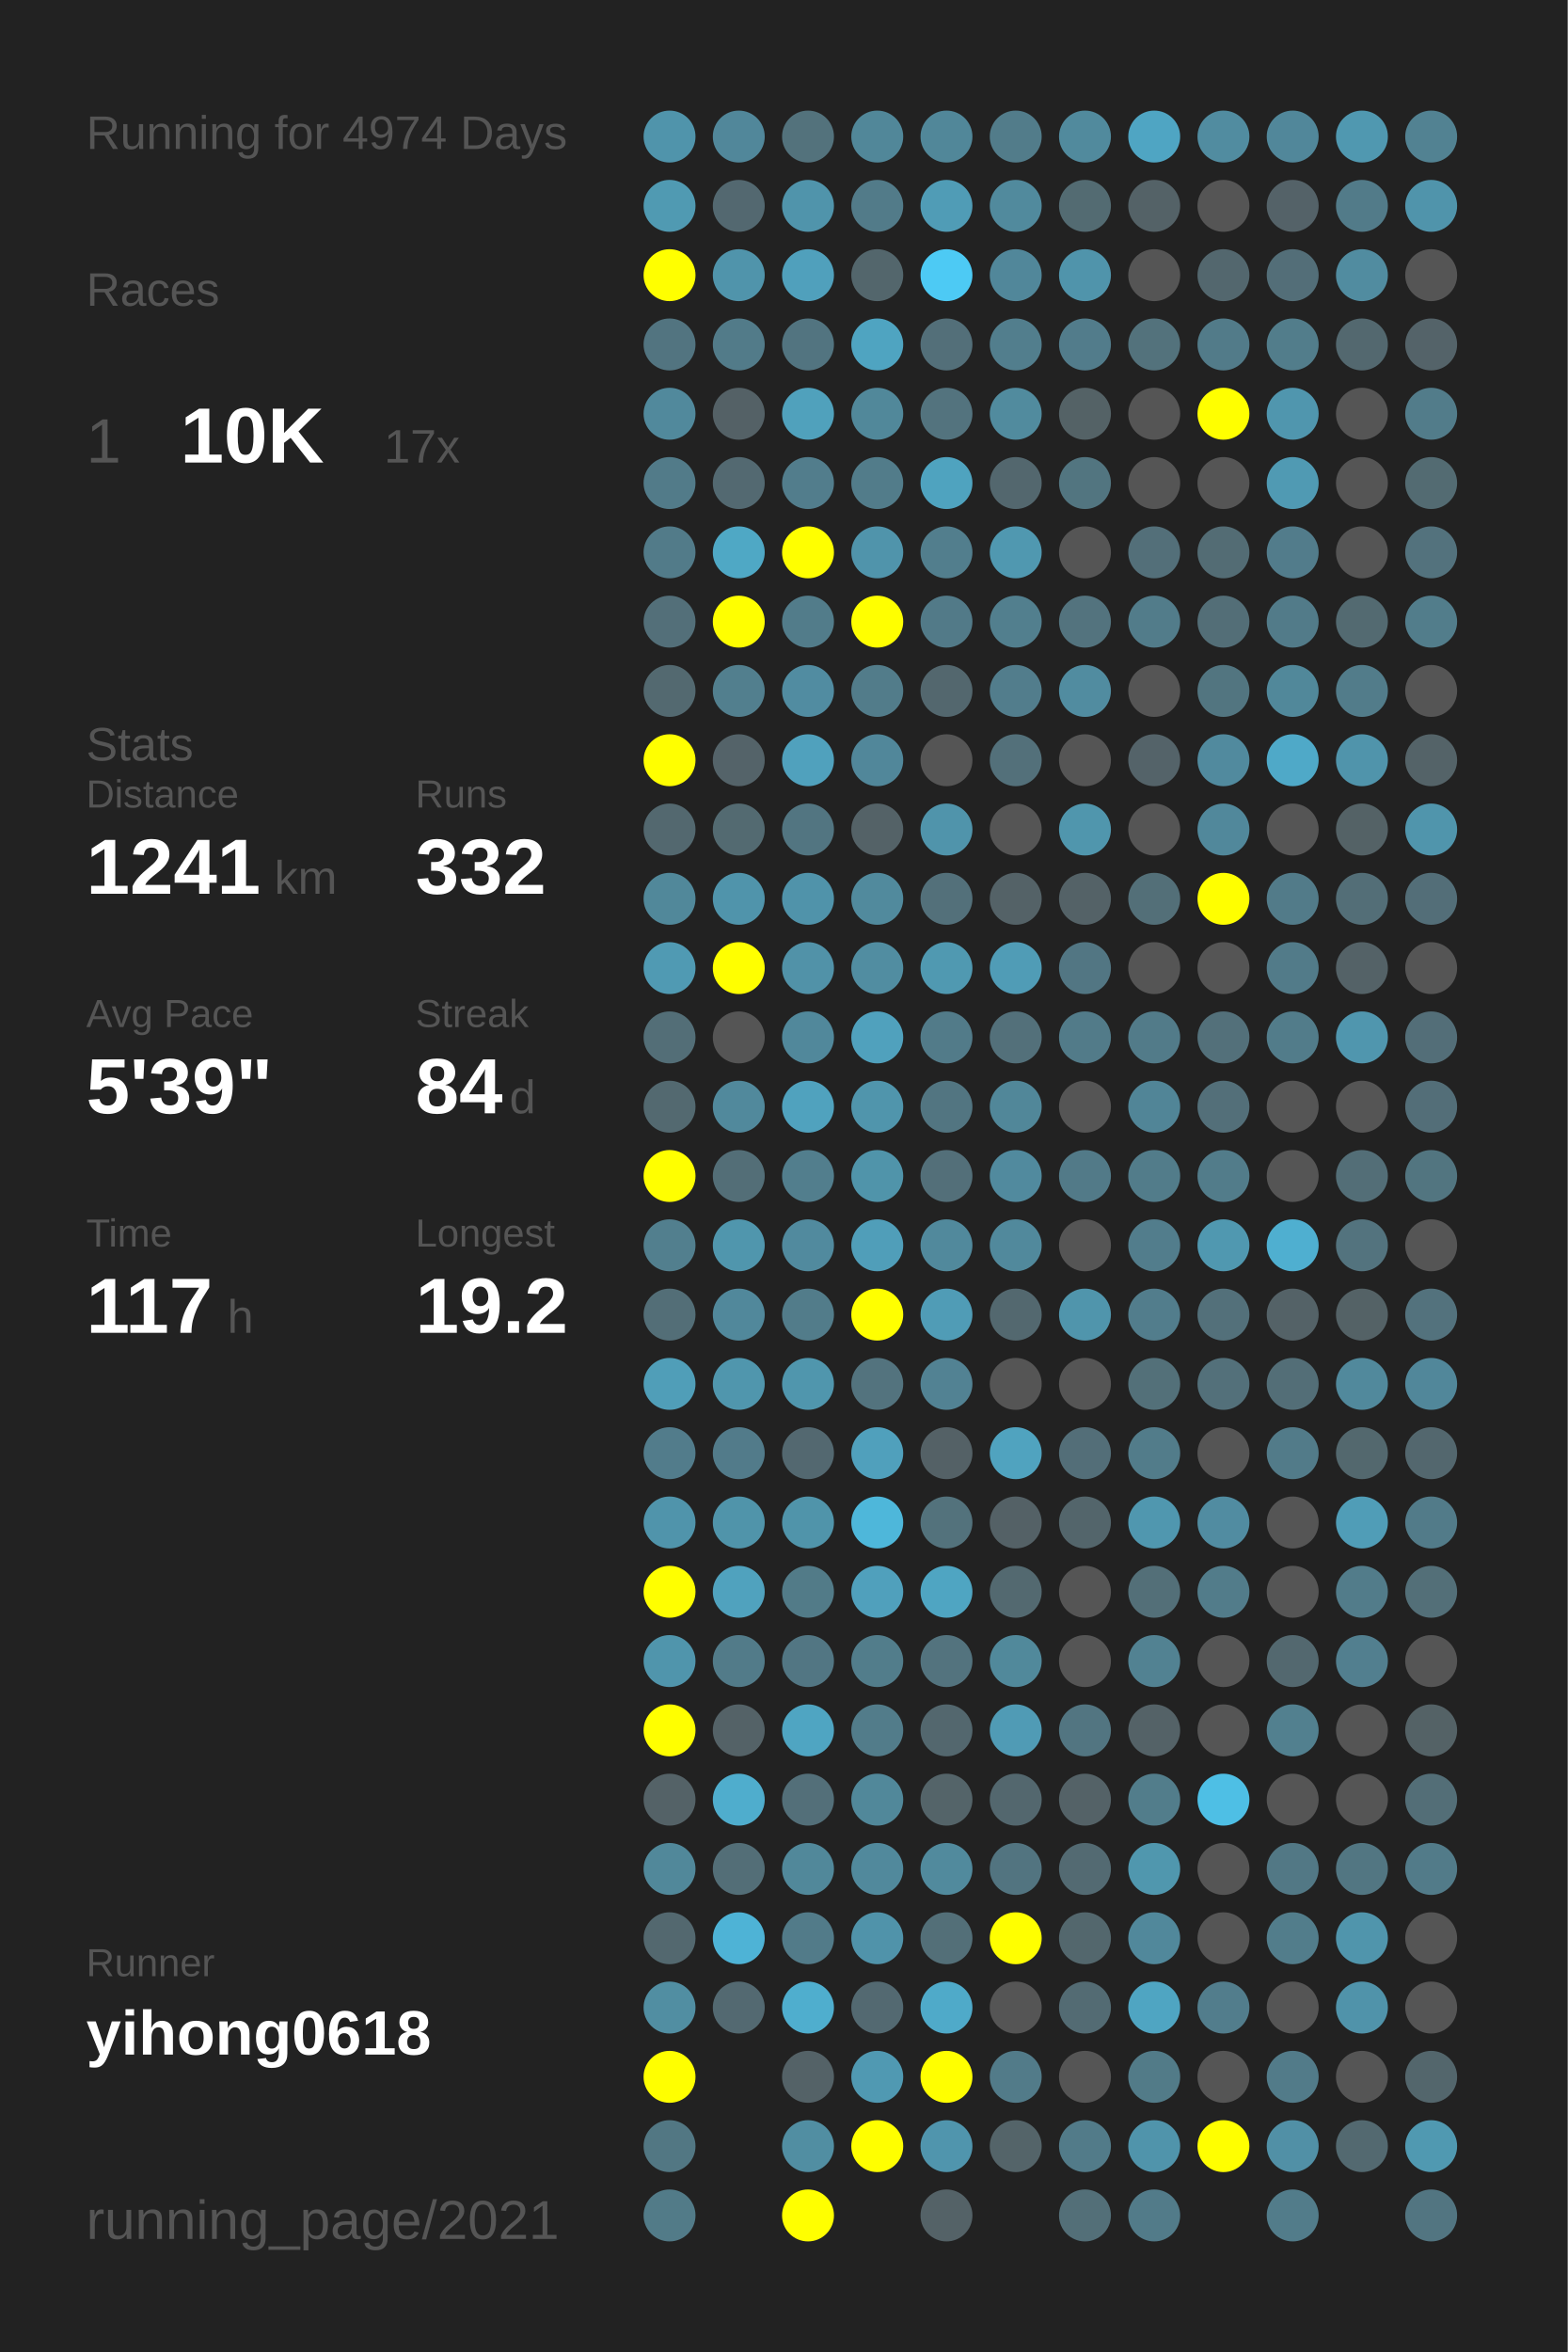
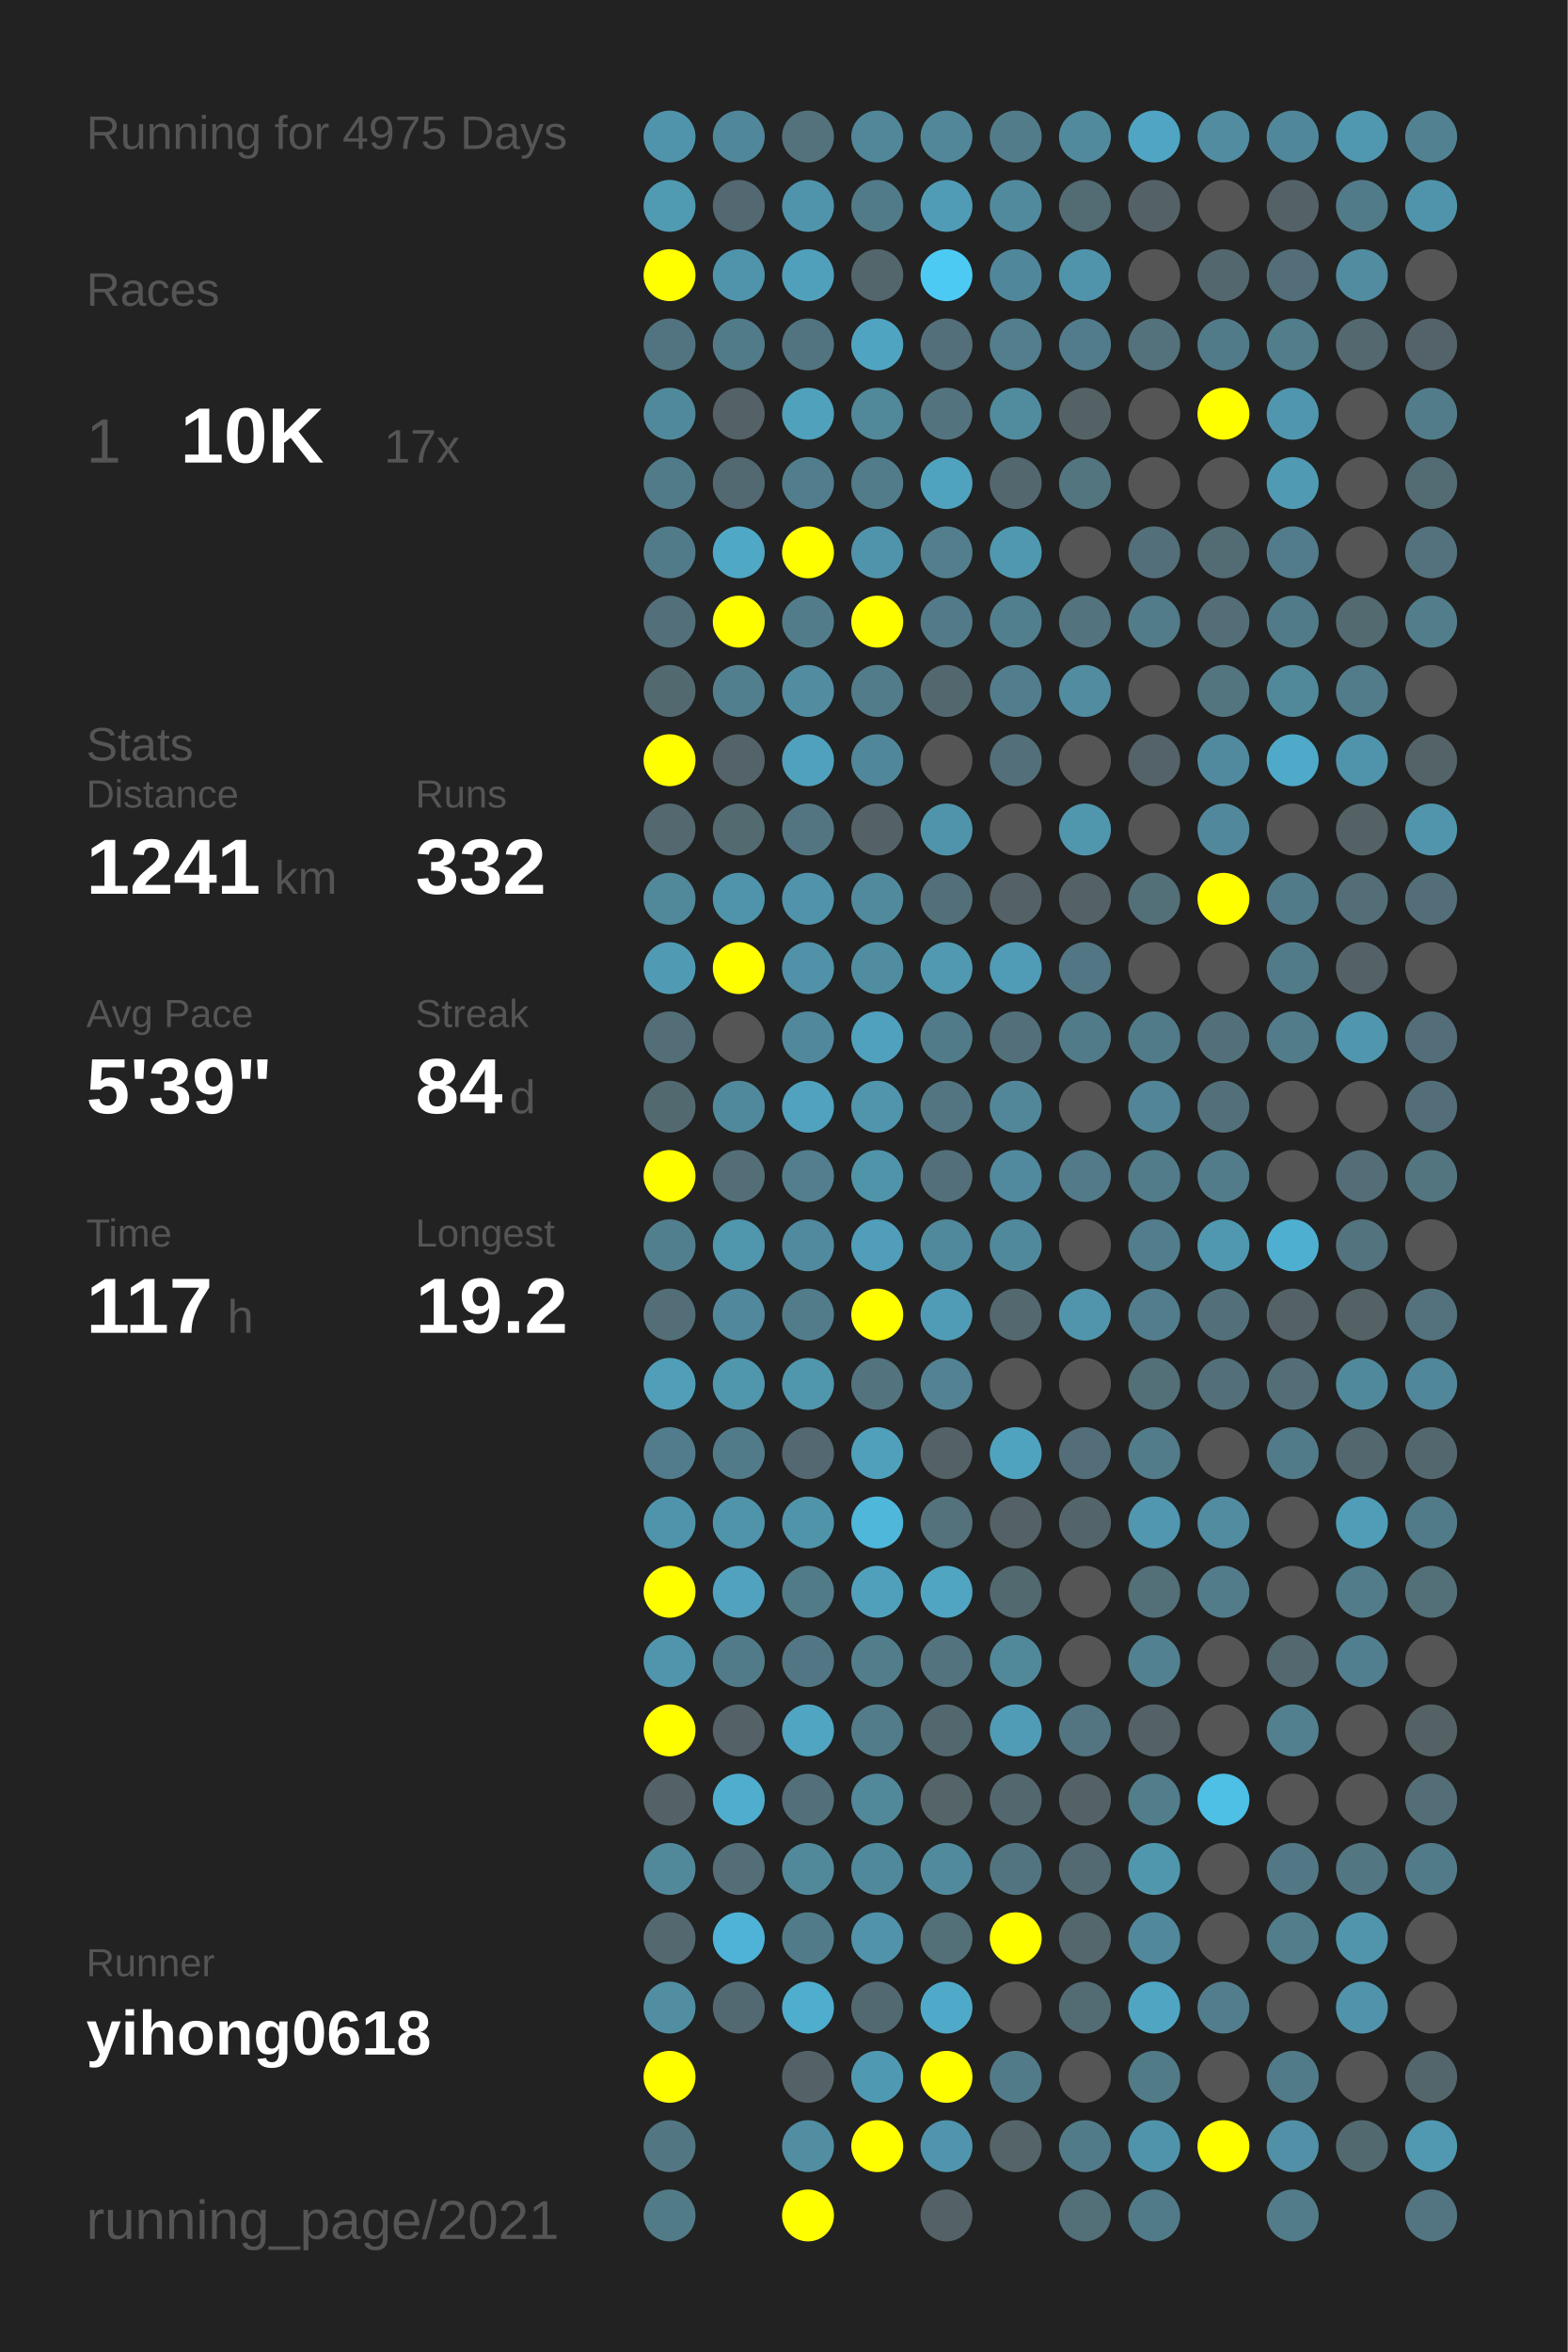
<svg xmlns="http://www.w3.org/2000/svg" baseProfile="full" height="300mm" version="1.1" viewBox="0,0,200,300" width="200mm">
  <defs />
  <rect fill="#222222" height="300" width="200" x="0" y="0" />
-   <text fill="#555555" style="font-size:6px; font-family:Arial;" x="11" y="19">Running for 4974 Days</text>
+   <text fill="#555555" style="font-size:6px; font-family:Arial;" x="11" y="19">Running for 4975 Days</text>
  <text fill="#555555" style="font-size:6px; font-family:Arial;" x="11" y="39">Races</text>
  <text fill="#555555" style="font-size:8px; font-family:Arial;" x="11" y="59">1</text>
  <text fill="#FFFFFF" style="font-size:10px; font-family:Arial; font-weight:bold;" x="23" y="59">10K</text>
  <text fill="#555555" style="font-size:6px; font-family:Arial;" x="49" y="59">17x</text>
  <text fill="#555555" style="font-size:6px; font-family:Arial;" x="11" y="97">Stats</text>
  <text fill="#555555" style="font-size:5px; font-family:Arial;" x="11" y="103">Distance</text>
  <text fill="#FFFFFF" style="font-size:10px; font-family:Arial; font-weight:bold;" x="11" y="114">1241</text>
  <text fill="#555555" style="font-size:6px; font-family:Arial;" x="35" y="114">km</text>
  <text fill="#555555" style="font-size:5px; font-family:Arial;" x="53" y="103">Runs</text>
  <text fill="#FFFFFF" style="font-size:10px; font-family:Arial; font-weight:bold;" x="53" y="114">332</text>
  <text fill="#555555" style="font-size:5px; font-family:Arial;" x="11" y="131">Avg Pace</text>
  <text fill="#FFFFFF" style="font-size:10px; font-family:Arial; font-weight:bold;" x="11" y="142">5'39"</text>
  <text fill="#555555" style="font-size:5px; font-family:Arial;" x="53" y="131">Streak</text>
  <text fill="#FFFFFF" style="font-size:10px; font-family:Arial; font-weight:bold;" x="53" y="142">84</text>
  <text fill="#555555" style="font-size:6px; font-family:Arial;" x="65" y="142">d</text>
  <text fill="#555555" style="font-size:5px; font-family:Arial;" x="11" y="159">Time</text>
  <text fill="#FFFFFF" style="font-size:10px; font-family:Arial; font-weight:bold;" x="11" y="170">117</text>
  <text fill="#555555" style="font-size:6px; font-family:Arial;" x="29" y="170">h</text>
  <text fill="#555555" style="font-size:5px; font-family:Arial;" x="53" y="159">Longest</text>
  <text fill="#FFFFFF" style="font-size:10px; font-family:Arial; font-weight:bold;" x="53" y="170">19.2</text>
  <text fill="#555555" style="font-size:5px; font-family:Arial;" x="11" y="252.065">Runner</text>
  <text fill="#FFFFFF" style="font-size:8px; font-family:Arial; font-weight:bold;" x="11" y="262.065">yihong0618</text>
  <text fill="#555555" style="font-size:7px; font-family:Arial;" x="11" y="285.581">running_page/2021</text>
  <circle cx="85.417" cy="17.419" fill="#5094ab" r="3.312" />
  <circle cx="85.417" cy="26.258" fill="#509ab2" r="3.312" />
  <circle cx="85.417" cy="35.097" fill="#FFFF00" r="3.312" />
  <circle cx="85.417" cy="43.935" fill="#527480" r="3.312" />
  <circle cx="85.417" cy="52.774" fill="#51899c" r="3.312" />
  <circle cx="85.417" cy="61.613" fill="#527b89" r="3.312" />
  <circle cx="85.417" cy="70.452" fill="#527b89" r="3.312" />
  <circle cx="85.417" cy="79.29" fill="#536f79" r="3.312" />
  <circle cx="85.417" cy="88.129" fill="#536970" r="3.312" />
  <circle cx="85.417" cy="96.968" fill="#FFFF00" r="3.312" />
  <circle cx="85.417" cy="105.806" fill="#53686f" r="3.312" />
  <circle cx="85.417" cy="114.645" fill="#51889a" r="3.312" />
  <circle cx="85.417" cy="123.484" fill="#509ab3" r="3.312" />
  <circle cx="85.417" cy="132.323" fill="#536e77" r="3.312" />
  <circle cx="85.417" cy="141.161" fill="#536970" r="3.312" />
  <circle cx="85.417" cy="150" fill="#FFFF00" r="3.312" />
  <circle cx="85.417" cy="158.839" fill="#527f8e" r="3.312" />
  <circle cx="85.417" cy="167.677" fill="#536e77" r="3.312" />
  <circle cx="85.417" cy="176.516" fill="#509eb8" r="3.312" />
  <circle cx="85.417" cy="185.355" fill="#527c8b" r="3.312" />
  <circle cx="85.417" cy="194.194" fill="#5094ab" r="3.312" />
  <circle cx="85.417" cy="203.032" fill="#FFFF00" r="3.312" />
  <circle cx="85.417" cy="211.871" fill="#5095ac" r="3.312" />
  <circle cx="85.417" cy="220.71" fill="#FFFF00" r="3.312" />
  <circle cx="85.417" cy="229.548" fill="#546267" r="3.312" />
  <circle cx="85.417" cy="238.387" fill="#51889a" r="3.312" />
  <circle cx="85.417" cy="247.226" fill="#53686f" r="3.312" />
  <circle cx="85.417" cy="256.065" fill="#518ea2" r="3.312" />
  <circle cx="85.417" cy="264.903" fill="#FFFF00" r="3.312" />
  <circle cx="85.417" cy="273.742" fill="#527783" r="3.312" />
  <circle cx="85.417" cy="282.581" fill="#527b88" r="3.312" />
  <circle cx="94.25" cy="17.419" fill="#51879a" r="3.312" />
  <circle cx="94.25" cy="26.258" fill="#536870" r="3.312" />
  <circle cx="94.25" cy="35.097" fill="#5094ab" r="3.312" />
  <circle cx="94.25" cy="43.935" fill="#527b89" r="3.312" />
  <circle cx="94.25" cy="52.774" fill="#546166" r="3.312" />
  <circle cx="94.25" cy="61.613" fill="#536971" r="3.312" />
  <circle cx="94.25" cy="70.452" fill="#4fa8c5" r="3.312" />
  <circle cx="94.25" cy="79.29" fill="#FFFF00" r="3.312" />
  <circle cx="94.25" cy="88.129" fill="#527f8e" r="3.312" />
  <circle cx="94.25" cy="96.968" fill="#546369" r="3.312" />
  <circle cx="94.25" cy="105.806" fill="#536a71" r="3.312" />
  <circle cx="94.25" cy="114.645" fill="#5094ab" r="3.312" />
  <circle cx="94.25" cy="123.484" fill="#FFFF00" r="3.312" />
  <circle cx="94.25" cy="132.323" fill="#555555" r="3.312" />
  <circle cx="94.25" cy="141.161" fill="#51899c" r="3.312" />
  <circle cx="94.25" cy="150" fill="#536e77" r="3.312" />
  <circle cx="94.25" cy="158.839" fill="#5096ad" r="3.312" />
  <circle cx="94.25" cy="167.677" fill="#51889b" r="3.312" />
  <circle cx="94.25" cy="176.516" fill="#5096ad" r="3.312" />
  <circle cx="94.25" cy="185.355" fill="#527b8a" r="3.312" />
  <circle cx="94.25" cy="194.194" fill="#5094aa" r="3.312" />
  <circle cx="94.25" cy="203.032" fill="#50a2be" r="3.312" />
  <circle cx="94.25" cy="211.871" fill="#527b89" r="3.312" />
  <circle cx="94.25" cy="220.71" fill="#546267" r="3.312" />
  <circle cx="94.25" cy="229.548" fill="#4fadcd" r="3.312" />
  <circle cx="94.25" cy="238.387" fill="#536e77" r="3.312" />
  <circle cx="94.25" cy="247.226" fill="#4eb3d6" r="3.312" />
  <circle cx="94.25" cy="256.065" fill="#536971" r="3.312" />
  <circle cx="103.083" cy="17.419" fill="#53727c" r="3.312" />
  <circle cx="103.083" cy="26.258" fill="#5094ab" r="3.312" />
  <circle cx="103.083" cy="35.097" fill="#50a0bc" r="3.312" />
  <circle cx="103.083" cy="43.935" fill="#527480" r="3.312" />
  <circle cx="103.083" cy="52.774" fill="#50a1bc" r="3.312" />
  <circle cx="103.083" cy="61.613" fill="#527d8c" r="3.312" />
  <circle cx="103.083" cy="70.452" fill="#FFFF00" r="3.312" />
  <circle cx="103.083" cy="79.29" fill="#527c8a" r="3.312" />
  <circle cx="103.083" cy="88.129" fill="#518ca1" r="3.312" />
  <circle cx="103.083" cy="96.968" fill="#50a1bd" r="3.312" />
  <circle cx="103.083" cy="105.806" fill="#527581" r="3.312" />
  <circle cx="103.083" cy="114.645" fill="#5093aa" r="3.312" />
  <circle cx="103.083" cy="123.484" fill="#5192a8" r="3.312" />
  <circle cx="103.083" cy="132.323" fill="#51889b" r="3.312" />
  <circle cx="103.083" cy="141.161" fill="#50a2be" r="3.312" />
  <circle cx="103.083" cy="150" fill="#527e8d" r="3.312" />
  <circle cx="103.083" cy="158.839" fill="#518a9e" r="3.312" />
  <circle cx="103.083" cy="167.677" fill="#527c8a" r="3.312" />
  <circle cx="103.083" cy="176.516" fill="#5096ad" r="3.312" />
  <circle cx="103.083" cy="185.355" fill="#536870" r="3.312" />
  <circle cx="103.083" cy="194.194" fill="#5094aa" r="3.312" />
  <circle cx="103.083" cy="203.032" fill="#527b88" r="3.312" />
  <circle cx="103.083" cy="211.871" fill="#527683" r="3.312" />
  <circle cx="103.083" cy="220.71" fill="#4fa5c2" r="3.312" />
  <circle cx="103.083" cy="229.548" fill="#536f79" r="3.312" />
  <circle cx="103.083" cy="238.387" fill="#51889a" r="3.312" />
  <circle cx="103.083" cy="247.226" fill="#527b89" r="3.312" />
  <circle cx="103.083" cy="256.065" fill="#4faece" r="3.312" />
  <circle cx="103.083" cy="264.903" fill="#546267" r="3.312" />
  <circle cx="103.083" cy="273.742" fill="#518ea2" r="3.312" />
  <circle cx="103.083" cy="282.581" fill="#FFFF00" r="3.312" />
  <circle cx="111.917" cy="17.419" fill="#518799" r="3.312" />
  <circle cx="111.917" cy="26.258" fill="#527b89" r="3.312" />
  <circle cx="111.917" cy="35.097" fill="#53666c" r="3.312" />
  <circle cx="111.917" cy="43.935" fill="#4fa4c1" r="3.312" />
  <circle cx="111.917" cy="52.774" fill="#51889a" r="3.312" />
  <circle cx="111.917" cy="61.613" fill="#527c8a" r="3.312" />
  <circle cx="111.917" cy="70.452" fill="#5094ab" r="3.312" />
  <circle cx="111.917" cy="79.29" fill="#FFFF00" r="3.312" />
  <circle cx="111.917" cy="88.129" fill="#527c8a" r="3.312" />
  <circle cx="111.917" cy="96.968" fill="#51879a" r="3.312" />
  <circle cx="111.917" cy="105.806" fill="#546267" r="3.312" />
  <circle cx="111.917" cy="114.645" fill="#518a9d" r="3.312" />
  <circle cx="111.917" cy="123.484" fill="#518da1" r="3.312" />
  <circle cx="111.917" cy="132.323" fill="#50a1bd" r="3.312" />
  <circle cx="111.917" cy="141.161" fill="#5095ac" r="3.312" />
  <circle cx="111.917" cy="150" fill="#5094aa" r="3.312" />
  <circle cx="111.917" cy="158.839" fill="#509eb9" r="3.312" />
  <circle cx="111.917" cy="167.677" fill="#FFFF00" r="3.312" />
  <circle cx="111.917" cy="176.516" fill="#53737e" r="3.312" />
  <circle cx="111.917" cy="185.355" fill="#50a0bc" r="3.312" />
  <circle cx="111.917" cy="194.194" fill="#4eb7da" r="3.312" />
  <circle cx="111.917" cy="203.032" fill="#50a0bc" r="3.312" />
  <circle cx="111.917" cy="211.871" fill="#527d8b" r="3.312" />
  <circle cx="111.917" cy="220.71" fill="#527c8a" r="3.312" />
  <circle cx="111.917" cy="229.548" fill="#51889a" r="3.312" />
  <circle cx="111.917" cy="238.387" fill="#51899c" r="3.312" />
  <circle cx="111.917" cy="247.226" fill="#5093aa" r="3.312" />
  <circle cx="111.917" cy="256.065" fill="#536971" r="3.312" />
  <circle cx="111.917" cy="264.903" fill="#5099b2" r="3.312" />
  <circle cx="111.917" cy="273.742" fill="#FFFF00" r="3.312" />
  <circle cx="120.75" cy="17.419" fill="#518799" r="3.312" />
  <circle cx="120.75" cy="26.258" fill="#509cb6" r="3.312" />
  <circle cx="120.75" cy="35.097" fill="#4dcaf4" r="3.312" />
  <circle cx="120.75" cy="43.935" fill="#536f79" r="3.312" />
  <circle cx="120.75" cy="52.774" fill="#53737e" r="3.312" />
  <circle cx="120.75" cy="61.613" fill="#4fa3bf" r="3.312" />
  <circle cx="120.75" cy="70.452" fill="#527e8d" r="3.312" />
  <circle cx="120.75" cy="79.29" fill="#527a88" r="3.312" />
  <circle cx="120.75" cy="88.129" fill="#53676e" r="3.312" />
  <circle cx="120.75" cy="96.968" fill="#555555" r="3.312" />
  <circle cx="120.75" cy="105.806" fill="#5094ab" r="3.312" />
  <circle cx="120.75" cy="114.645" fill="#53707a" r="3.312" />
  <circle cx="120.75" cy="123.484" fill="#5099b1" r="3.312" />
  <circle cx="120.75" cy="132.323" fill="#527b89" r="3.312" />
  <circle cx="120.75" cy="141.161" fill="#527581" r="3.312" />
  <circle cx="120.75" cy="150" fill="#536f79" r="3.312" />
  <circle cx="120.75" cy="158.839" fill="#51899c" r="3.312" />
  <circle cx="120.75" cy="167.677" fill="#509cb6" r="3.312" />
  <circle cx="120.75" cy="176.516" fill="#528293" r="3.312" />
  <circle cx="120.75" cy="185.355" fill="#546166" r="3.312" />
  <circle cx="120.75" cy="194.194" fill="#53727c" r="3.312" />
  <circle cx="120.75" cy="203.032" fill="#4fa5c2" r="3.312" />
  <circle cx="120.75" cy="211.871" fill="#53737e" r="3.312" />
  <circle cx="120.75" cy="220.71" fill="#53676e" r="3.312" />
  <circle cx="120.75" cy="229.548" fill="#546469" r="3.312" />
  <circle cx="120.75" cy="238.387" fill="#518a9d" r="3.312" />
  <circle cx="120.75" cy="247.226" fill="#536f78" r="3.312" />
  <circle cx="120.75" cy="256.065" fill="#4faac9" r="3.312" />
  <circle cx="120.75" cy="264.903" fill="#FFFF00" r="3.312" />
  <circle cx="120.75" cy="273.742" fill="#5095ad" r="3.312" />
  <circle cx="120.75" cy="282.581" fill="#546267" r="3.312" />
  <circle cx="129.583" cy="17.419" fill="#527c8a" r="3.312" />
  <circle cx="129.583" cy="26.258" fill="#518a9d" r="3.312" />
  <circle cx="129.583" cy="35.097" fill="#51879a" r="3.312" />
  <circle cx="129.583" cy="43.935" fill="#527e8d" r="3.312" />
  <circle cx="129.583" cy="52.774" fill="#518b9e" r="3.312" />
  <circle cx="129.583" cy="61.613" fill="#53676e" r="3.312" />
  <circle cx="129.583" cy="70.452" fill="#5098b0" r="3.312" />
  <circle cx="129.583" cy="79.29" fill="#527f8e" r="3.312" />
  <circle cx="129.583" cy="88.129" fill="#527d8c" r="3.312" />
  <circle cx="129.583" cy="96.968" fill="#53707a" r="3.312" />
  <circle cx="129.583" cy="105.806" fill="#555555" r="3.312" />
  <circle cx="129.583" cy="114.645" fill="#546267" r="3.312" />
  <circle cx="129.583" cy="123.484" fill="#509cb6" r="3.312" />
  <circle cx="129.583" cy="132.323" fill="#53707a" r="3.312" />
  <circle cx="129.583" cy="141.161" fill="#518799" r="3.312" />
  <circle cx="129.583" cy="150" fill="#518a9e" r="3.312" />
  <circle cx="129.583" cy="158.839" fill="#51899c" r="3.312" />
  <circle cx="129.583" cy="167.677" fill="#53686f" r="3.312" />
  <circle cx="129.583" cy="176.516" fill="#555555" r="3.312" />
  <circle cx="129.583" cy="185.355" fill="#50a3bf" r="3.312" />
  <circle cx="129.583" cy="194.194" fill="#546166" r="3.312" />
  <circle cx="129.583" cy="203.032" fill="#536970" r="3.312" />
  <circle cx="129.583" cy="211.871" fill="#51899b" r="3.312" />
  <circle cx="129.583" cy="220.71" fill="#509bb5" r="3.312" />
  <circle cx="129.583" cy="229.548" fill="#53676e" r="3.312" />
  <circle cx="129.583" cy="238.387" fill="#527480" r="3.312" />
  <circle cx="129.583" cy="247.226" fill="#FFFF00" r="3.312" />
  <circle cx="129.583" cy="256.065" fill="#555555" r="3.312" />
  <circle cx="129.583" cy="264.903" fill="#527b89" r="3.312" />
  <circle cx="129.583" cy="273.742" fill="#546469" r="3.312" />
  <circle cx="138.417" cy="17.419" fill="#518a9d" r="3.312" />
  <circle cx="138.417" cy="26.258" fill="#536b72" r="3.312" />
  <circle cx="138.417" cy="35.097" fill="#5094ab" r="3.312" />
  <circle cx="138.417" cy="43.935" fill="#527c8b" r="3.312" />
  <circle cx="138.417" cy="52.774" fill="#546266" r="3.312" />
  <circle cx="138.417" cy="61.613" fill="#527580" r="3.312" />
  <circle cx="138.417" cy="70.452" fill="#555555" r="3.312" />
  <circle cx="138.417" cy="79.29" fill="#53737e" r="3.312" />
  <circle cx="138.417" cy="88.129" fill="#518ca0" r="3.312" />
  <circle cx="138.417" cy="96.968" fill="#555555" r="3.312" />
  <circle cx="138.417" cy="105.806" fill="#5096ad" r="3.312" />
  <circle cx="138.417" cy="114.645" fill="#546267" r="3.312" />
  <circle cx="138.417" cy="123.484" fill="#527683" r="3.312" />
  <circle cx="138.417" cy="132.323" fill="#527b89" r="3.312" />
  <circle cx="138.417" cy="141.161" fill="#555555" r="3.312" />
  <circle cx="138.417" cy="150" fill="#527a88" r="3.312" />
  <circle cx="138.417" cy="158.839" fill="#555555" r="3.312" />
  <circle cx="138.417" cy="167.677" fill="#5095ac" r="3.312" />
  <circle cx="138.417" cy="176.516" fill="#555555" r="3.312" />
  <circle cx="138.417" cy="185.355" fill="#536e78" r="3.312" />
  <circle cx="138.417" cy="194.194" fill="#53656b" r="3.312" />
  <circle cx="138.417" cy="203.032" fill="#555555" r="3.312" />
  <circle cx="138.417" cy="211.871" fill="#555555" r="3.312" />
  <circle cx="138.417" cy="220.71" fill="#527581" r="3.312" />
  <circle cx="138.417" cy="229.548" fill="#546267" r="3.312" />
  <circle cx="138.417" cy="238.387" fill="#536a72" r="3.312" />
  <circle cx="138.417" cy="247.226" fill="#53676d" r="3.312" />
  <circle cx="138.417" cy="256.065" fill="#536b73" r="3.312" />
  <circle cx="138.417" cy="264.903" fill="#555555" r="3.312" />
  <circle cx="138.417" cy="273.742" fill="#527b89" r="3.312" />
  <circle cx="138.417" cy="282.581" fill="#536f78" r="3.312" />
  <circle cx="147.25" cy="17.419" fill="#4fa5c3" r="3.312" />
  <circle cx="147.25" cy="26.258" fill="#546267" r="3.312" />
  <circle cx="147.25" cy="35.097" fill="#555555" r="3.312" />
  <circle cx="147.25" cy="43.935" fill="#53727c" r="3.312" />
  <circle cx="147.25" cy="52.774" fill="#555555" r="3.312" />
  <circle cx="147.25" cy="61.613" fill="#555555" r="3.312" />
  <circle cx="147.25" cy="70.452" fill="#536f79" r="3.312" />
  <circle cx="147.25" cy="79.29" fill="#527c8a" r="3.312" />
  <circle cx="147.25" cy="88.129" fill="#555555" r="3.312" />
  <circle cx="147.25" cy="96.968" fill="#546369" r="3.312" />
  <circle cx="147.25" cy="105.806" fill="#555555" r="3.312" />
  <circle cx="147.25" cy="114.645" fill="#536f78" r="3.312" />
  <circle cx="147.25" cy="123.484" fill="#555555" r="3.312" />
  <circle cx="147.25" cy="132.323" fill="#527b89" r="3.312" />
  <circle cx="147.25" cy="141.161" fill="#518597" r="3.312" />
  <circle cx="147.25" cy="150" fill="#527c8a" r="3.312" />
  <circle cx="147.25" cy="158.839" fill="#527d8c" r="3.312" />
  <circle cx="147.25" cy="167.677" fill="#527d8c" r="3.312" />
  <circle cx="147.25" cy="176.516" fill="#537079" r="3.312" />
  <circle cx="147.25" cy="185.355" fill="#527c8a" r="3.312" />
  <circle cx="147.25" cy="194.194" fill="#5097af" r="3.312" />
  <circle cx="147.25" cy="203.032" fill="#536f78" r="3.312" />
  <circle cx="147.25" cy="211.871" fill="#528292" r="3.312" />
  <circle cx="147.25" cy="220.71" fill="#546267" r="3.312" />
  <circle cx="147.25" cy="229.548" fill="#527d8b" r="3.312" />
  <circle cx="147.25" cy="238.387" fill="#5097ae" r="3.312" />
  <circle cx="147.25" cy="247.226" fill="#51889b" r="3.312" />
  <circle cx="147.25" cy="256.065" fill="#4fa5c2" r="3.312" />
  <circle cx="147.25" cy="264.903" fill="#527b88" r="3.312" />
  <circle cx="147.25" cy="273.742" fill="#5094ab" r="3.312" />
  <circle cx="147.25" cy="282.581" fill="#527b89" r="3.312" />
  <circle cx="156.083" cy="17.419" fill="#518ca0" r="3.312" />
  <circle cx="156.083" cy="26.258" fill="#555555" r="3.312" />
  <circle cx="156.083" cy="35.097" fill="#53676e" r="3.312" />
  <circle cx="156.083" cy="43.935" fill="#527b89" r="3.312" />
  <circle cx="156.083" cy="52.774" fill="#FFFF00" r="3.312" />
  <circle cx="156.083" cy="61.613" fill="#555555" r="3.312" />
  <circle cx="156.083" cy="70.452" fill="#536c74" r="3.312" />
  <circle cx="156.083" cy="79.29" fill="#536e77" r="3.312" />
  <circle cx="156.083" cy="88.129" fill="#527580" r="3.312" />
  <circle cx="156.083" cy="96.968" fill="#518a9e" r="3.312" />
  <circle cx="156.083" cy="105.806" fill="#51889b" r="3.312" />
  <circle cx="156.083" cy="114.645" fill="#FFFF00" r="3.312" />
  <circle cx="156.083" cy="123.484" fill="#555555" r="3.312" />
  <circle cx="156.083" cy="132.323" fill="#53707a" r="3.312" />
  <circle cx="156.083" cy="141.161" fill="#536f79" r="3.312" />
  <circle cx="156.083" cy="150" fill="#527c8a" r="3.312" />
  <circle cx="156.083" cy="158.839" fill="#5098b0" r="3.312" />
  <circle cx="156.083" cy="167.677" fill="#53707a" r="3.312" />
  <circle cx="156.083" cy="176.516" fill="#53707a" r="3.312" />
  <circle cx="156.083" cy="185.355" fill="#555555" r="3.312" />
  <circle cx="156.083" cy="194.194" fill="#518ca1" r="3.312" />
  <circle cx="156.083" cy="203.032" fill="#527c8a" r="3.312" />
  <circle cx="156.083" cy="211.871" fill="#555555" r="3.312" />
  <circle cx="156.083" cy="220.71" fill="#555555" r="3.312" />
  <circle cx="156.083" cy="229.548" fill="#4ebfe5" r="3.312" />
  <circle cx="156.083" cy="238.387" fill="#555555" r="3.312" />
  <circle cx="156.083" cy="247.226" fill="#555555" r="3.312" />
  <circle cx="156.083" cy="256.065" fill="#527d8c" r="3.312" />
  <circle cx="156.083" cy="264.903" fill="#555555" r="3.312" />
  <circle cx="156.083" cy="273.742" fill="#FFFF00" r="3.312" />
  <circle cx="164.917" cy="17.419" fill="#51879a" r="3.312" />
  <circle cx="164.917" cy="26.258" fill="#546268" r="3.312" />
  <circle cx="164.917" cy="35.097" fill="#536e78" r="3.312" />
  <circle cx="164.917" cy="43.935" fill="#527d8b" r="3.312" />
  <circle cx="164.917" cy="52.774" fill="#5096ae" r="3.312" />
  <circle cx="164.917" cy="61.613" fill="#509ab3" r="3.312" />
  <circle cx="164.917" cy="70.452" fill="#527c8b" r="3.312" />
  <circle cx="164.917" cy="79.29" fill="#527b89" r="3.312" />
  <circle cx="164.917" cy="88.129" fill="#51889a" r="3.312" />
  <circle cx="164.917" cy="96.968" fill="#4fa9c8" r="3.312" />
  <circle cx="164.917" cy="105.806" fill="#555555" r="3.312" />
  <circle cx="164.917" cy="114.645" fill="#527b89" r="3.312" />
  <circle cx="164.917" cy="123.484" fill="#527b89" r="3.312" />
  <circle cx="164.917" cy="132.323" fill="#527c8a" r="3.312" />
  <circle cx="164.917" cy="141.161" fill="#555555" r="3.312" />
  <circle cx="164.917" cy="150" fill="#555555" r="3.312" />
  <circle cx="164.917" cy="158.839" fill="#4fafd0" r="3.312" />
  <circle cx="164.917" cy="167.677" fill="#546267" r="3.312" />
  <circle cx="164.917" cy="176.516" fill="#536e77" r="3.312" />
  <circle cx="164.917" cy="185.355" fill="#527b89" r="3.312" />
  <circle cx="164.917" cy="194.194" fill="#555555" r="3.312" />
  <circle cx="164.917" cy="203.032" fill="#555555" r="3.312" />
  <circle cx="164.917" cy="211.871" fill="#53686f" r="3.312" />
  <circle cx="164.917" cy="220.71" fill="#52808f" r="3.312" />
  <circle cx="164.917" cy="229.548" fill="#555555" r="3.312" />
  <circle cx="164.917" cy="238.387" fill="#527885" r="3.312" />
  <circle cx="164.917" cy="247.226" fill="#527d8b" r="3.312" />
  <circle cx="164.917" cy="256.065" fill="#555555" r="3.312" />
  <circle cx="164.917" cy="264.903" fill="#527b89" r="3.312" />
  <circle cx="164.917" cy="273.742" fill="#5190a6" r="3.312" />
  <circle cx="164.917" cy="282.581" fill="#527c8a" r="3.312" />
  <circle cx="173.75" cy="17.419" fill="#5098b0" r="3.312" />
  <circle cx="173.75" cy="26.258" fill="#527b89" r="3.312" />
  <circle cx="173.75" cy="35.097" fill="#518ca0" r="3.312" />
  <circle cx="173.75" cy="43.935" fill="#53686f" r="3.312" />
  <circle cx="173.75" cy="52.774" fill="#555555" r="3.312" />
  <circle cx="173.75" cy="61.613" fill="#555555" r="3.312" />
  <circle cx="173.75" cy="70.452" fill="#555555" r="3.312" />
  <circle cx="173.75" cy="79.29" fill="#536a71" r="3.312" />
  <circle cx="173.75" cy="88.129" fill="#527c8a" r="3.312" />
  <circle cx="173.75" cy="96.968" fill="#5094ab" r="3.312" />
  <circle cx="173.75" cy="105.806" fill="#546266" r="3.312" />
  <circle cx="173.75" cy="114.645" fill="#536e77" r="3.312" />
  <circle cx="173.75" cy="123.484" fill="#546267" r="3.312" />
  <circle cx="173.75" cy="132.323" fill="#5096ae" r="3.312" />
  <circle cx="173.75" cy="141.161" fill="#555555" r="3.312" />
  <circle cx="173.75" cy="150" fill="#536e77" r="3.312" />
  <circle cx="173.75" cy="158.839" fill="#53737e" r="3.312" />
  <circle cx="173.75" cy="167.677" fill="#546266" r="3.312" />
  <circle cx="173.75" cy="176.516" fill="#51899c" r="3.312" />
  <circle cx="173.75" cy="185.355" fill="#53686e" r="3.312" />
  <circle cx="173.75" cy="194.194" fill="#509db7" r="3.312" />
  <circle cx="173.75" cy="203.032" fill="#527c8a" r="3.312" />
  <circle cx="173.75" cy="211.871" fill="#527f8f" r="3.312" />
  <circle cx="173.75" cy="220.71" fill="#555555" r="3.312" />
  <circle cx="173.75" cy="229.548" fill="#555555" r="3.312" />
  <circle cx="173.75" cy="238.387" fill="#527682" r="3.312" />
  <circle cx="173.75" cy="247.226" fill="#5095ac" r="3.312" />
  <circle cx="173.75" cy="256.065" fill="#5093aa" r="3.312" />
  <circle cx="173.75" cy="264.903" fill="#555555" r="3.312" />
  <circle cx="173.75" cy="273.742" fill="#536970" r="3.312" />
  <circle cx="182.583" cy="17.419" fill="#528292" r="3.312" />
  <circle cx="182.583" cy="26.258" fill="#5094ab" r="3.312" />
  <circle cx="182.583" cy="35.097" fill="#555555" r="3.312" />
  <circle cx="182.583" cy="43.935" fill="#546369" r="3.312" />
  <circle cx="182.583" cy="52.774" fill="#527c8a" r="3.312" />
  <circle cx="182.583" cy="61.613" fill="#536b72" r="3.312" />
  <circle cx="182.583" cy="70.452" fill="#53727d" r="3.312" />
  <circle cx="182.583" cy="79.29" fill="#527d8b" r="3.312" />
  <circle cx="182.583" cy="88.129" fill="#555555" r="3.312" />
  <circle cx="182.583" cy="96.968" fill="#546368" r="3.312" />
  <circle cx="182.583" cy="105.806" fill="#5095ac" r="3.312" />
  <circle cx="182.583" cy="114.645" fill="#536e78" r="3.312" />
  <circle cx="182.583" cy="123.484" fill="#555555" r="3.312" />
  <circle cx="182.583" cy="132.323" fill="#536e78" r="3.312" />
  <circle cx="182.583" cy="141.161" fill="#536e78" r="3.312" />
  <circle cx="182.583" cy="150" fill="#527580" r="3.312" />
  <circle cx="182.583" cy="158.839" fill="#555555" r="3.312" />
  <circle cx="182.583" cy="167.677" fill="#53727d" r="3.312" />
  <circle cx="182.583" cy="176.516" fill="#51879a" r="3.312" />
  <circle cx="182.583" cy="185.355" fill="#53676e" r="3.312" />
  <circle cx="182.583" cy="194.194" fill="#527b89" r="3.312" />
  <circle cx="182.583" cy="203.032" fill="#536f78" r="3.312" />
  <circle cx="182.583" cy="211.871" fill="#555555" r="3.312" />
  <circle cx="182.583" cy="220.71" fill="#546266" r="3.312" />
  <circle cx="182.583" cy="229.548" fill="#536e77" r="3.312" />
  <circle cx="182.583" cy="238.387" fill="#527b89" r="3.312" />
  <circle cx="182.583" cy="247.226" fill="#555555" r="3.312" />
  <circle cx="182.583" cy="256.065" fill="#555555" r="3.312" />
  <circle cx="182.583" cy="264.903" fill="#53666c" r="3.312" />
  <circle cx="182.583" cy="273.742" fill="#5099b1" r="3.312" />
  <circle cx="182.583" cy="282.581" fill="#527581" r="3.312" />
</svg>
